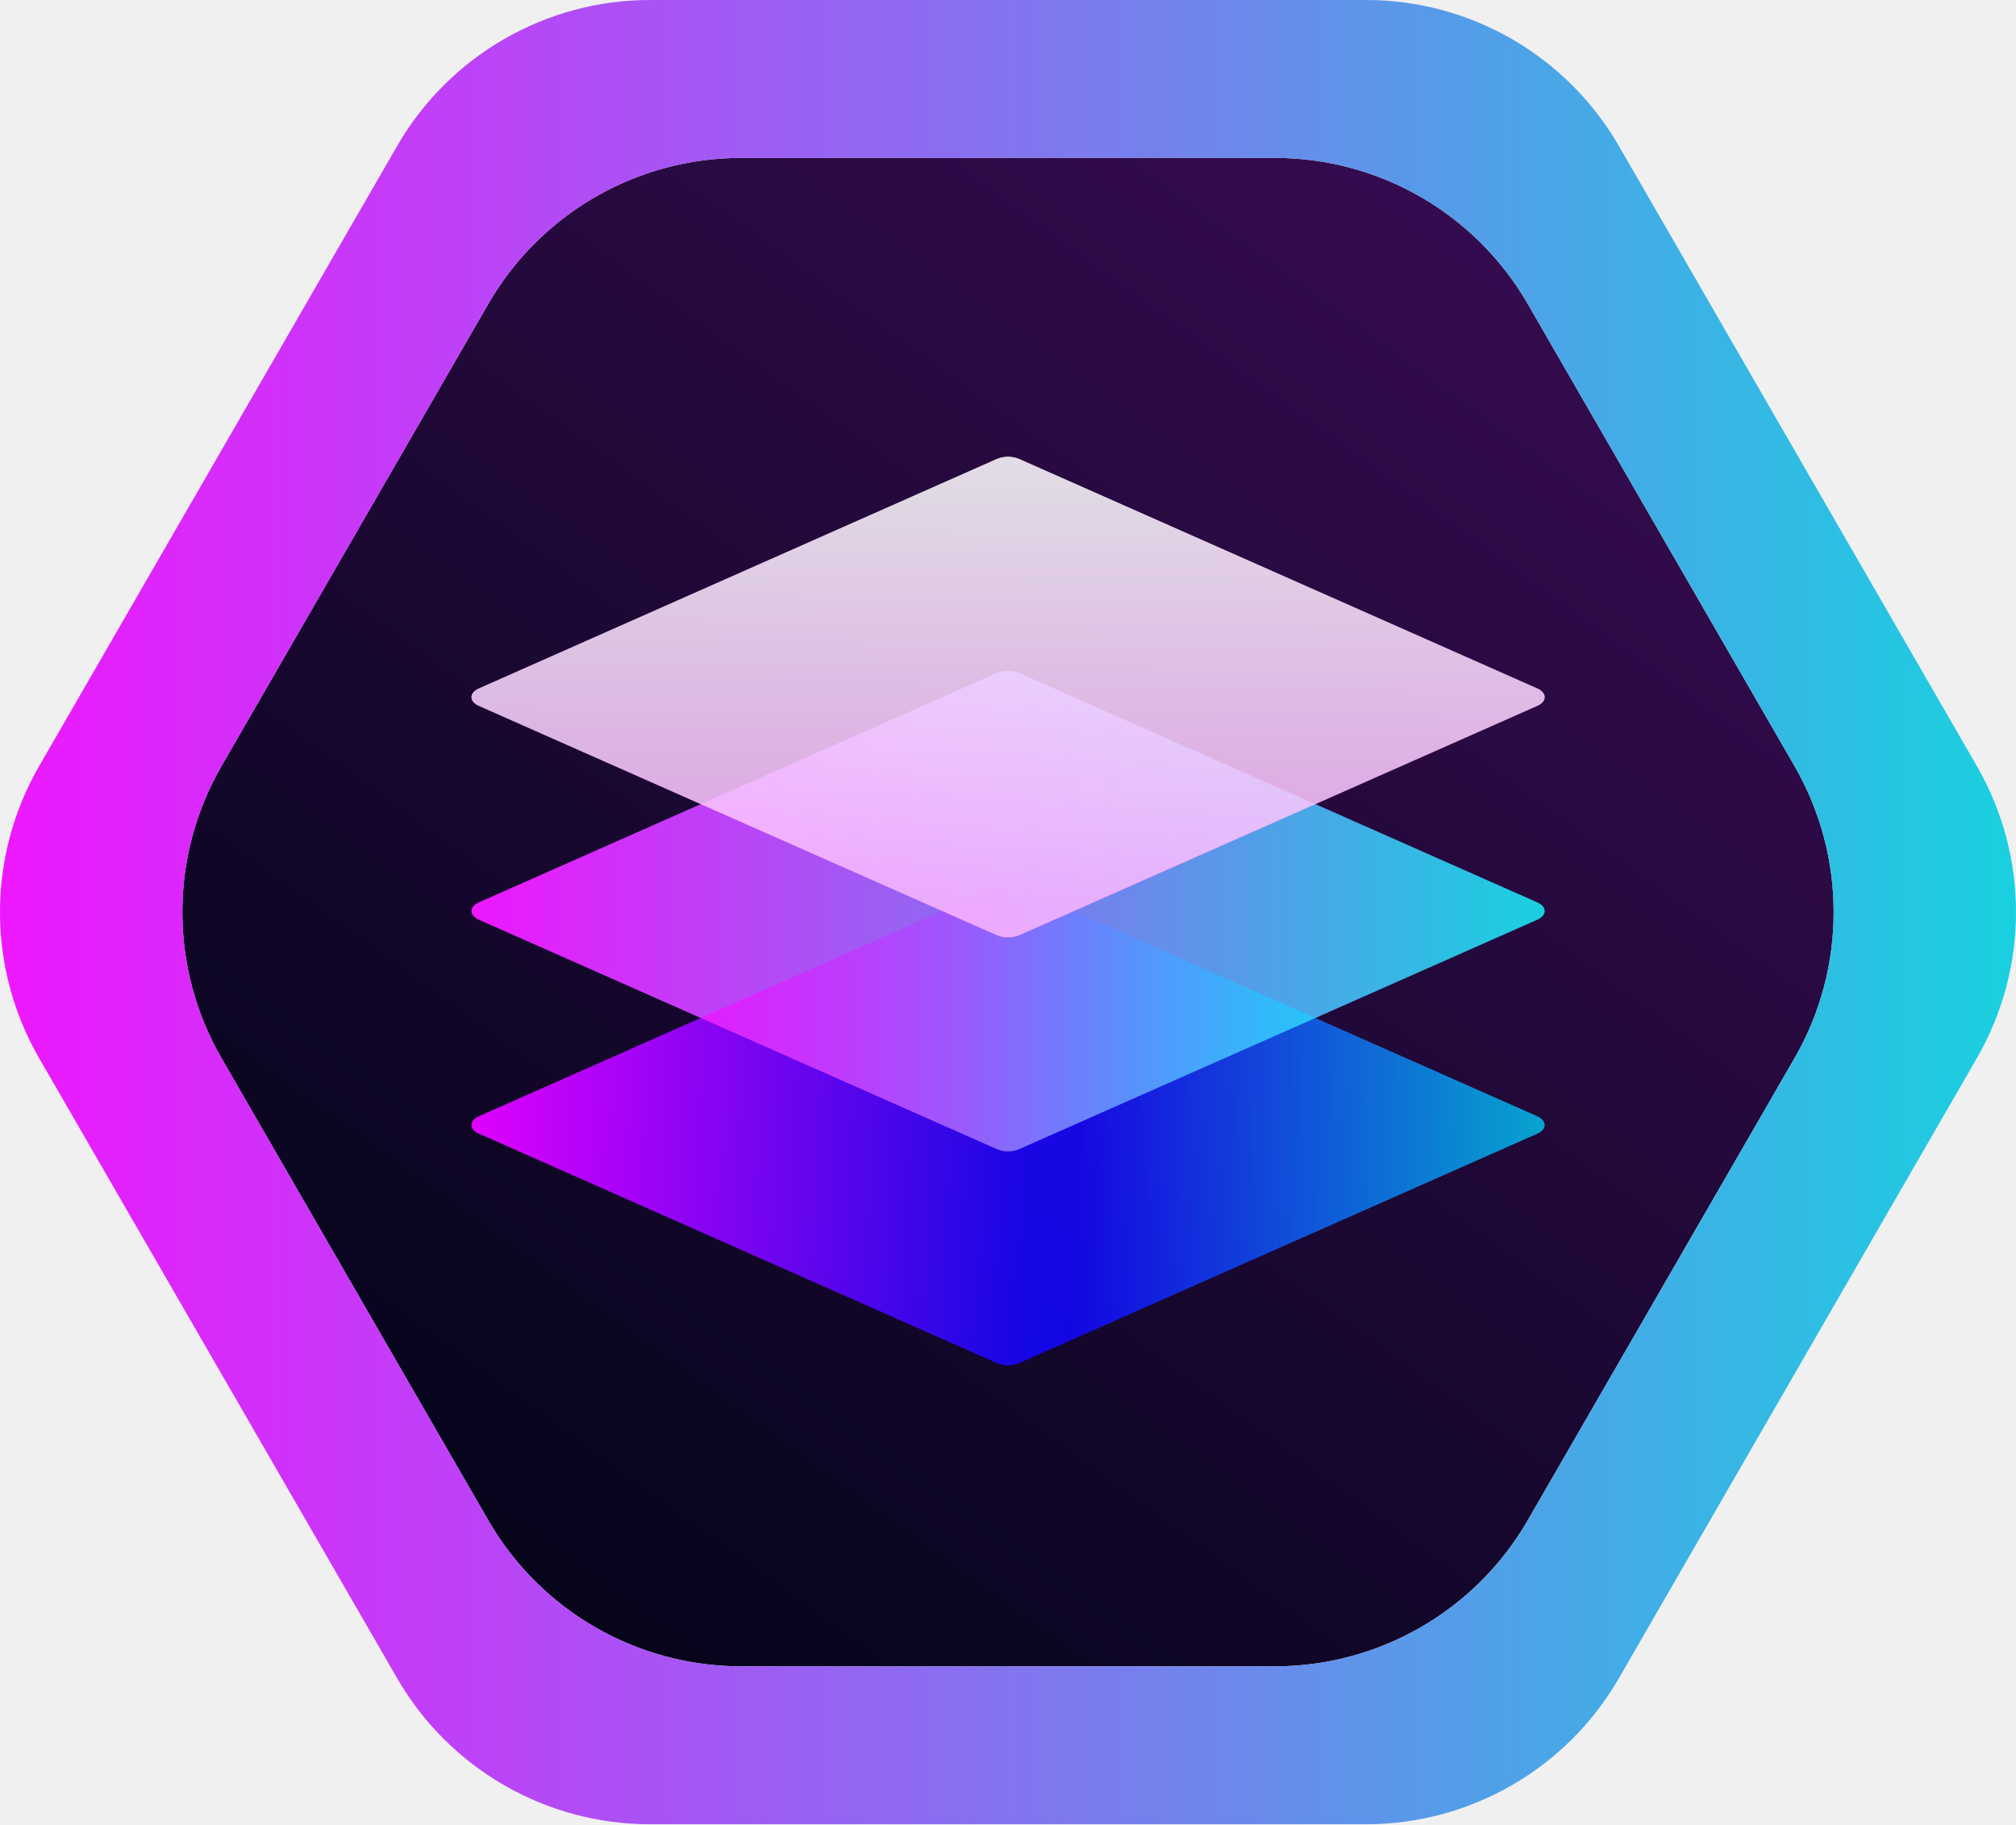
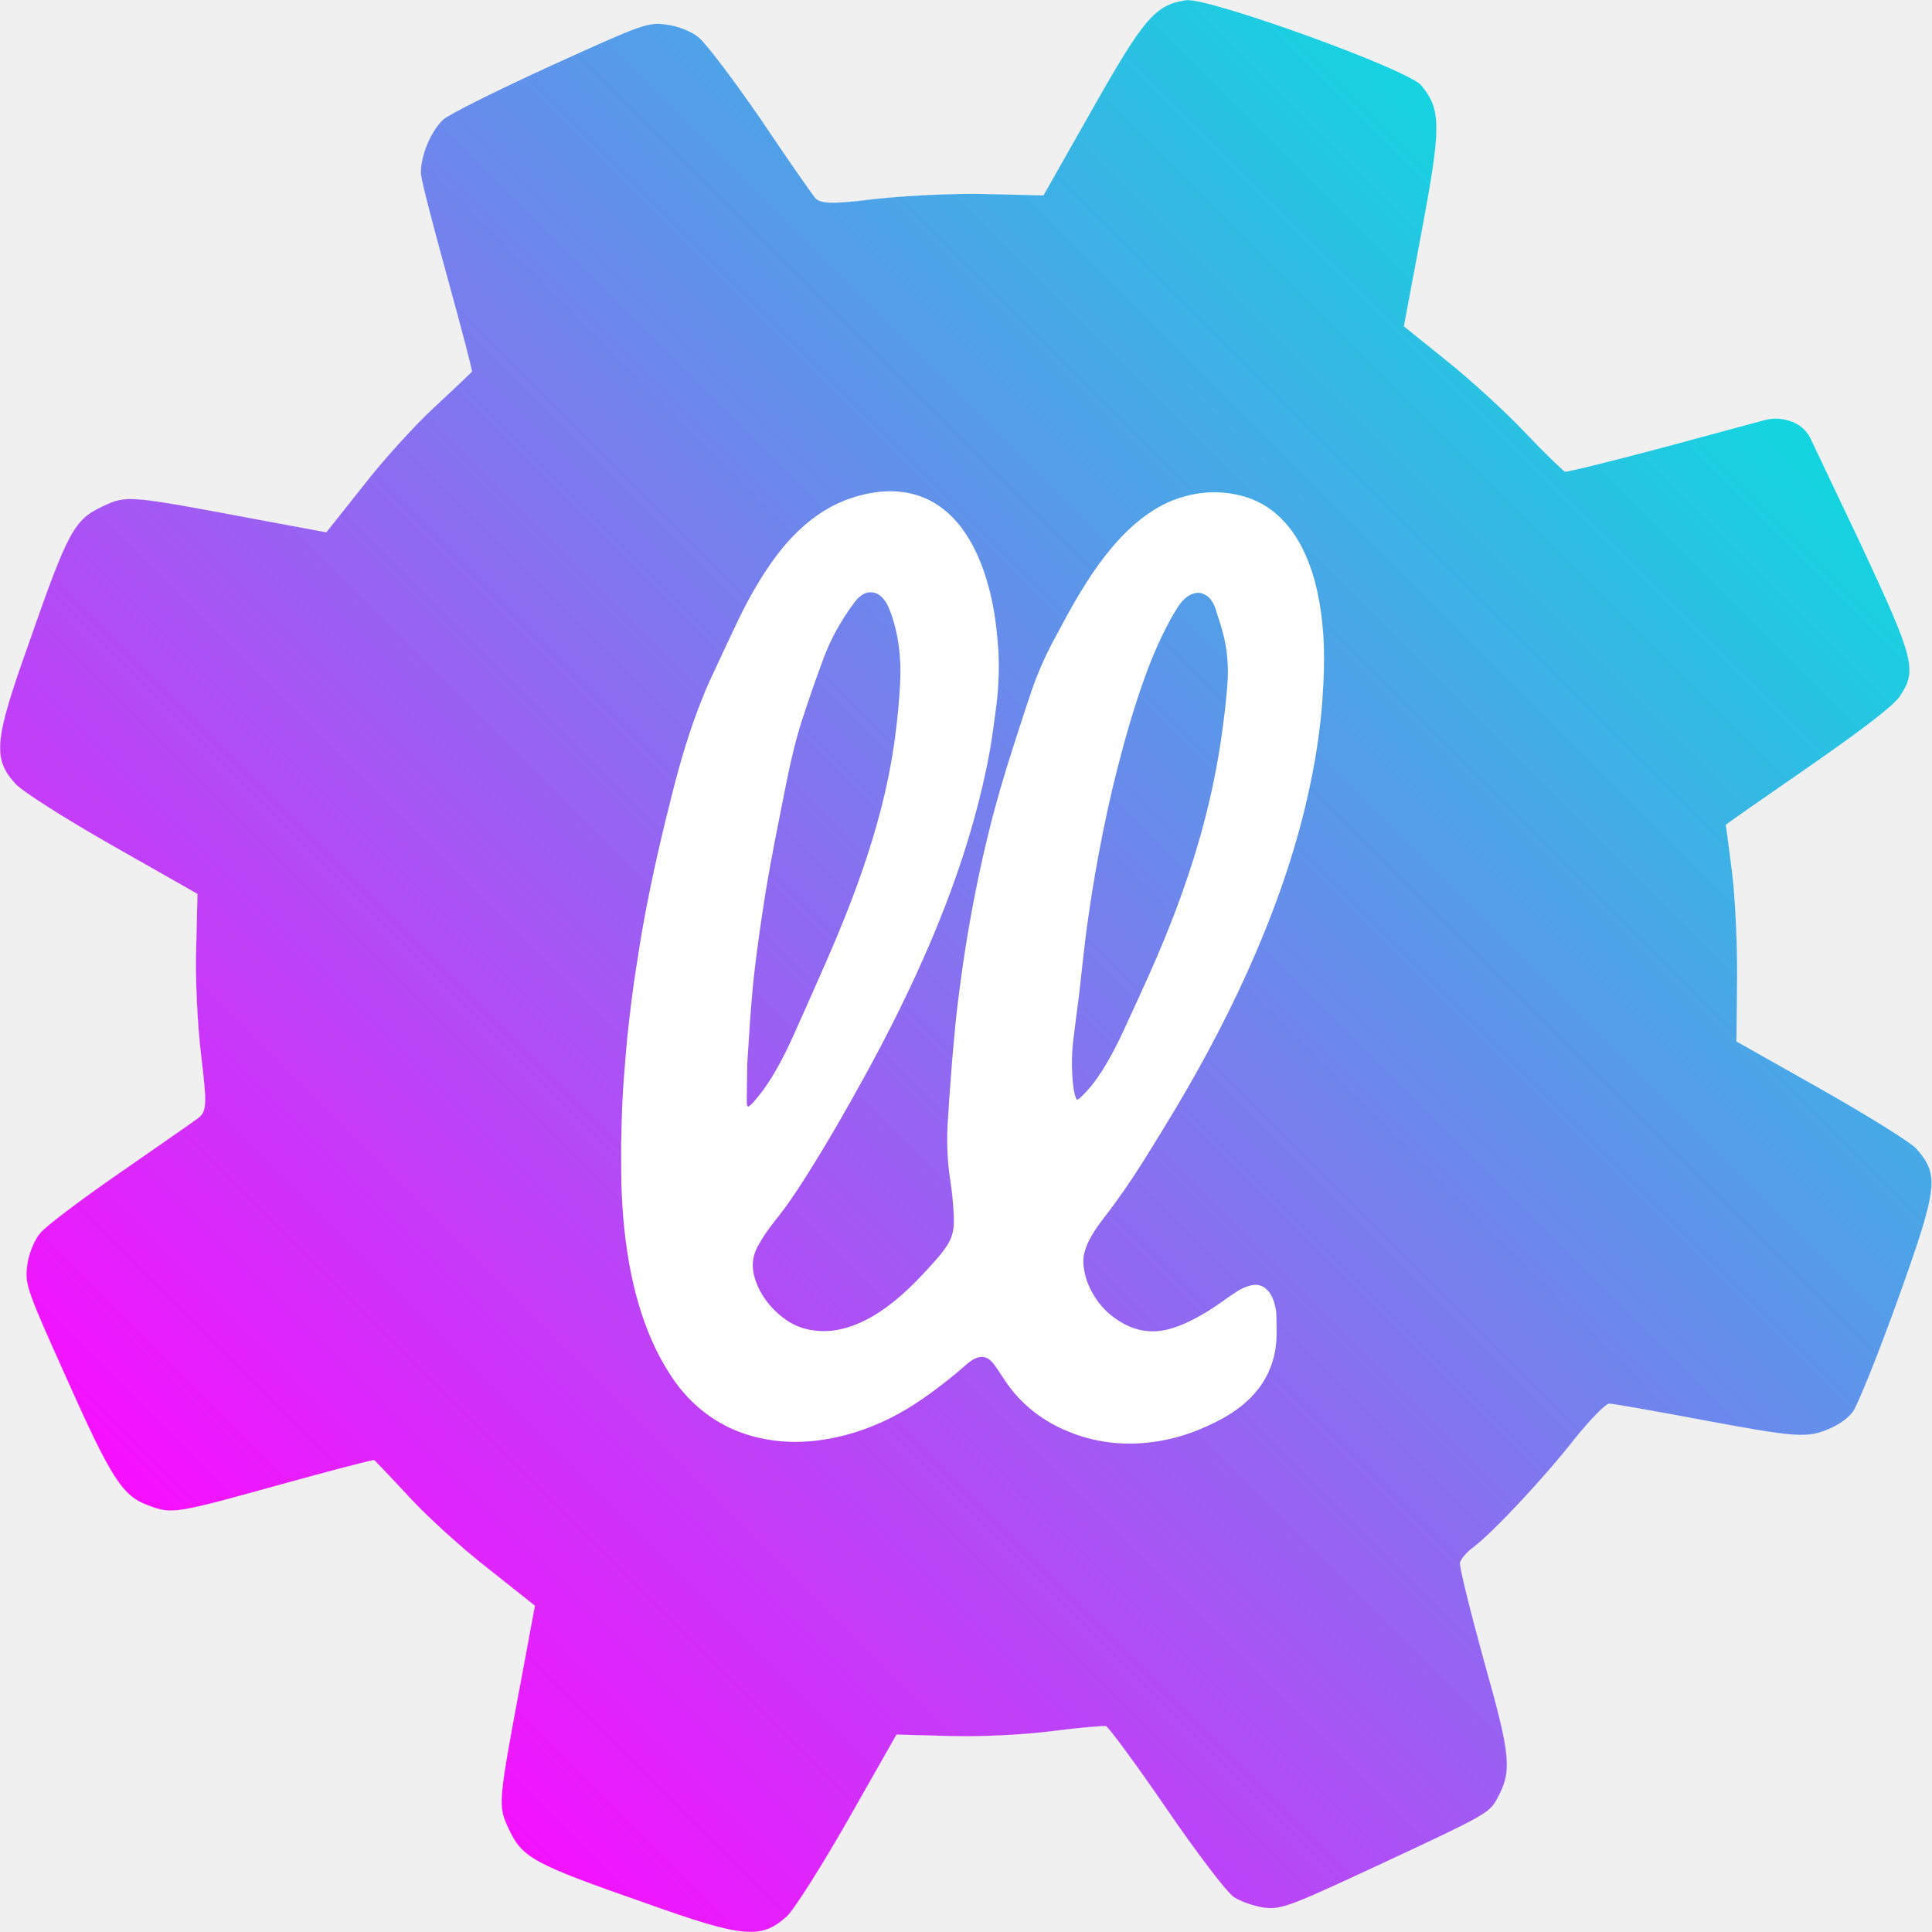
- <svg xmlns="http://www.w3.org/2000/svg" xmlns:xlink="http://www.w3.org/1999/xlink" viewBox="0 0 778.94 704.81">
+ <svg xmlns="http://www.w3.org/2000/svg" viewBox="0 0 15727.56 15731.16">
  <defs>
-     <style>
-       .cls-1 {
-         isolation: isolate;
-       }
- 
-       .cls-2 {
-         fill: url(#linear-gradient);
-       }
- 
-       .cls-3 {
-         fill: url(#linear-gradient-2);
-       }
- 
-       .cls-4 {
-         fill: url(#linear-gradient-3);
-       }
- 
-       .cls-5 {
-         mix-blend-mode: hard-light;
-         fill: url(#linear-gradient-4);
-       }
- 
-       .cls-6 {
-         opacity: 0.86;
-       }
- 
-       .cls-7 {
-         fill: url(#linear-gradient-5);
-       }
- 
-       .cls-8 {
-         fill: #fff;
-         opacity: 0.68;
-       }
-     </style>
-     <linearGradient id="linear-gradient" x1="572.34" y1="99.76" x2="209.08" y2="601.63" gradientUnits="userSpaceOnUse">
-       <stop offset="0" stop-color="#340b4e" />
-       <stop offset="1" stop-color="#06051c" />
-     </linearGradient>
-     <linearGradient id="linear-gradient-2" y1="352.4" x2="778.94" y2="352.4" gradientUnits="userSpaceOnUse">
-       <stop offset="0" stop-color="#ee17fe" />
-       <stop offset="1" stop-color="#19d0e0" />
-     </linearGradient>
-     <linearGradient id="linear-gradient-3" x1="182.15" y1="351.98" x2="596.79" y2="351.98" xlink:href="#linear-gradient-2" />
-     <linearGradient id="linear-gradient-4" x1="182.15" y1="434.63" x2="596.79" y2="434.63" xlink:href="#linear-gradient-2" />
-     <linearGradient id="linear-gradient-5" x1="389.47" y1="177.29" x2="389.47" y2="349.14" gradientUnits="userSpaceOnUse">
-       <stop offset="0" stop-color="#fff" />
-       <stop offset="1" stop-color="#ee17fe" />
+     <style>.a{stroke:#fff;stroke-miterlimit:10;fill:url(#a);}.b{fill:#fff;}</style>
+     <linearGradient id="a" x1="6023.03" y1="-5170" x2="-5131.57" y2="5984.61" gradientUnits="userSpaceOnUse">
+       <stop offset="0" stop-color="#12d6df" />
+       <stop offset="0.52" stop-color="#896ff0" />
+       <stop offset="1" stop-color="#f70fff" />
    </linearGradient>
  </defs>
-   <g class="cls-1">
-     <g id="Ebene_2" data-name="Ebene 2">
-       <g id="Layer_1" data-name="Layer 1">
-         <g>
-           <path class="cls-2" d="M492.58,643.8H286.36a112.81,112.81,0,0,1-97.69-56.41L85.56,408.8a112.82,112.82,0,0,1,0-112.81L188.67,117.41A112.8,112.8,0,0,1,286.36,61H492.58a112.8,112.8,0,0,1,97.69,56.4L693.38,296a112.82,112.82,0,0,1,0,112.81L590.27,587.39A112.81,112.81,0,0,1,492.58,643.8Z" />
-           <path class="cls-3" d="M527.8,0H251.14a112.83,112.83,0,0,0-97.7,56.4L15.11,296a112.82,112.82,0,0,0,0,112.81L153.45,648.4a112.79,112.79,0,0,0,97.69,56.41H527.8a112.81,112.81,0,0,0,97.7-56.41L763.83,408.8a112.82,112.82,0,0,0,0-112.81L625.5,56.4A112.81,112.81,0,0,0,527.8,0ZM492.59,643.8H286.37a112.81,112.81,0,0,1-97.69-56.41L85.57,408.8a112.82,112.82,0,0,1,0-112.81l103.1-178.58A112.83,112.83,0,0,1,286.37,61H492.59a112.8,112.8,0,0,1,97.69,56.4L693.38,296a112.84,112.84,0,0,1,0,112.81L590.28,587.39A112.81,112.81,0,0,1,492.59,643.8Z" />
-           <path class="cls-4" d="M594,348.64,393.73,260a11.22,11.22,0,0,0-8.52,0L185,348.64c-1.78.79-2.83,2-2.83,3.34s1,2.56,2.83,3.35L385.21,444a11.22,11.22,0,0,0,8.52,0L594,355.33c1.78-.79,2.83-2,2.83-3.35S595.74,349.43,594,348.64Z" />
-           <path class="cls-5" d="M594,431.28,393.73,342.59a11.32,11.32,0,0,0-8.52,0L185,431.28c-1.78.79-2.83,2-2.83,3.35s1,2.55,2.83,3.34l200.23,88.69a11.22,11.22,0,0,0,8.52,0L594,438c1.78-.79,2.83-2,2.83-3.34S595.74,432.07,594,431.28Z" />
-           <g class="cls-6">
-             <path class="cls-7" d="M594,266,393.73,177.31a11.22,11.22,0,0,0-8.52,0L185,266c-1.78.79-2.83,2-2.83,3.35s1,2.56,2.83,3.35l200.23,88.68a11.22,11.22,0,0,0,8.52,0L594,272.69c1.78-.79,2.83-2,2.83-3.35S595.74,266.78,594,266Z" />
-             <path class="cls-8" d="M594,266,393.73,177.31a11.22,11.22,0,0,0-8.52,0L185,266c-1.78.79-2.83,2-2.83,3.35s1,2.56,2.83,3.35l200.23,88.68a11.22,11.22,0,0,0,8.52,0L594,272.69c1.78-.79,2.83-2,2.83-3.35S595.74,266.78,594,266Z" />
-           </g>
-         </g>
-       </g>
-     </g>
-   </g>
+   <path class="a" d="M7715.67-3006.79c440.93,945.67,463.71,1029.94,317.7,1246.79-48.84,72.32-306.92,271-743.52,573.66-368.25,254.26-670.22,465.09-672,470.12,3.13,6.71,23.84,166.33,48.61,361.08,26.59,189.73,45.86,585.17,44.7,874.57l-6,526.81,688.71,388.67c375.64,212.6,724.52,429.68,773.21,481.19,191.48,216.09,180.43,316.14-140.29,1212.49-165,460.66-333.6,877.68-373.6,933.52-48.62,63.86-133.81,120.08-243.6,158.94-145.38,51.28-265.61,41.29-929.79-82.31-416.19-78.11-780.84-143.42-809.27-142.51-26.6-4.1-152.16,124.66-280.41,283.52-242.76,311.33-666.72,764.83-825.65,884.3-52.81,37-102.95,97.53-110.5,125.72-5.86,31.76,83.05,390.57,195.66,800.2,221.17,784.12,231.46,894.9,104.67,1127.29-59.9,110.48-102.26,134.41-898.89,505.84-779.63,363.51-845.76,390.17-987.56,377.91-83.36-10.67-196.2-48.77-255.32-87.25-62.48-45.26-295-349.44-554.07-728-246.11-359.72-467.21-656.89-487.11-664.13-18.28-3.81-221.26,12.27-442.84,41.37s-597,47.37-836,39.07l-426.39-11.67L-526,7380.74c-218.06,382.19-443.61,739-501.9,791-209.39,188.35-356.14,174.39-1148.25-108.38-916.54-319.64-1005.53-368.87-1114.56-602.71-91.66-196.59-91.66-196.59,112.1-1281.89l99.83-537.72-373.34-296.4c-206.49-159.56-498.83-423.5-649.85-588.24-149.5-161.46-278-295.34-284.59-300.59s-348.67,84.18-761.72,198.39c-851.4,236-885,243.36-1070.53,173.1-217.15-76.2-305.39-212.52-675.83-1042.44-320.16-713.11-338.9-762.25-318.1-912.21,9.08-86.78,55.94-207.7,104.24-263.24,43.43-57.45,337.25-276.81,646-491,308.59-214.1,598.67-415.4,641.33-447.63,70.18-53.41,73.31-108.58,24.16-514.77-29.93-250.22-49.28-645.45-39.44-881.19l10.13-429.66-690.31-392.11c-382.12-217.93-739.16-443.54-792.57-505.19-186.75-206-172.65-352.77,110-1144.82,319.5-916.46,368.88-1005.53,602.72-1114.56,196.58-91.66,196.58-91.66,1281.9,112.11l537.63,100,296.39-373.34c159.57-206.48,423.52-498.84,588.25-649.86,161.45-149.49,295.48-278,300.59-284.58s-84.19-348.66-198.39-761.72-212.57-792.12-216.15-844.16c-9.6-135.77,78.33-354.23,183-448.4,49.61-43.82,444.91-240.46,873.59-436.34,749-340.88,791.28-356.43,941.23-335.62,86.78,9.07,207.7,55.93,263.25,104.24,59,46.71,285,345.77,502.26,661.23,215.47,320.47,415.1,607,444.2,642.93,40.45,51.36,137.31,55.55,488.26,11.68,243.29-26.89,650.47-47.46,909.61-40.37l463.12,11.06,400.72-706.86c418.39-739.77,510.06-844.38,760.36-882.7,178-25.29,1815.09,564.95,1916.89,694.94,161.84,196.88,161.3,337.38,6.53,1164.7l-149,795.77,343.72,277.2c189.87,150.79,477.19,412.91,639.86,584.73s311,312.94,327.48,321.78c18.36,4,392.26-88,828.92-204.87l799-215.77A353.89,353.89,0,0,1,7028.8-4025a348.43,348.43,0,0,1,109.93,18.58c27.35,9.44,79.59,28.17,125.3,77.76a270.27,270.27,0,0,1,46.91,70.67Q7513.32-3432.41,7715.67-3006.79Z" transform="translate(7433.87 7433.4)" />
+   <path d="M8382.57-762.22Z" transform="translate(7433.87 7433.4)" />
+   <path class="b" d="M3340.07-2276.06c-8.08-114-23-226.77-47.23-338.3C3267-2733.23,3230-2848.44,3176.23-2957.9c-39.76-81-88.05-156.39-148.86-223.3-97.11-106.86-214.56-180.3-355.13-216.08-159-40.49-317.13-35.85-474.2,9.51-117.89,34-223.92,91.79-321.72,165.25-97.53,73.26-182.86,159.14-261,252.42-96.89,115.58-180.69,240.32-258.47,369.27-75.19,124.66-143.1,253.36-211.67,381.71-71,132.92-131.72,270.37-180.31,412.87-49.27,144.54-95.49,290.12-142.7,435.36-80.22,246.78-152.84,495.72-214,748Q526.75-287,466.37,53.19,419.65,314.66,385,577.9c-19.38,146.63-37.64,293.48-49.73,441-5.15,62.85-12,125.56-17,188.42-8.76,111.22-16.77,222.51-24.85,333.79-2.63,36.29-3.85,72.69-6.77,109-14.1,174.78-10.86,348.82,16.44,522.45,14.31,91,23,182.9,28.36,275,1.54,26.6,1.34,53.35.91,80-1.09,67.2-19.94,129.24-57.69,184.87-19,28.06-38.74,56-60.91,81.54-79.47,91.69-161.35,181.21-249.32,264.92-74,70.38-152.52,135.13-238,191.17-73.28,48-150.35,88.45-233.61,116.61-83.6,28.27-169.15,42.65-257.53,37.05-96.27-6.11-185.8-32.76-265.77-88.24-89.21-61.9-161.26-139.62-213.18-235-16.14-29.64-29-61.45-40-93.4-32.55-94.14-27.39-186.31,21.07-274.26,19.86-36.06,41.21-71.45,64.19-105.59s47.66-67.4,73.67-99.34c93.64-115,175.72-238,254.93-363.07,167.45-264.44,323.11-535.77,473.84-810,196.38-357.2,378.6-721.43,538.33-1096.65C300.28-132.71,435-511.59,534.3-902.55c45.39-178.67,84.49-358.71,111.24-541.22,11.61-79.16,21.79-158.53,32.46-237.82,11.33-84.23,17.13-169,19.94-253.81,4.66-141-5.89-281.15-23.63-421-17.45-137.54-46.64-272.37-90-404-36.59-111-83.91-217.08-147.44-315.51-46.31-71.75-100.49-136.82-165.55-192.45C188.8-3338.85,95.46-3387.7-10.54-3413.26c-108.15-26.08-216.76-25.2-325.11-6.75-180.18,30.67-342.64,103.19-487.63,214.8-88.9,68.44-167.48,147.3-238.78,233.66-68.1,82.47-128.57,170.34-184.3,261.52a3560.27,3560.27,0,0,0-176.84,326q-118.86,249.55-234.51,500.63c-26.4,57.19-49.81,115.82-72.89,174.47-88,223.72-156.67,453.67-216.53,686.24-92.48,359.29-176.61,720.54-243.54,1085.55-24,131.14-44.22,263-65,394.72q-18.67,118.56-33.54,237.7c-13.07,103.45-25.43,207-36.32,310.71-8.11,77.18-13.27,154.66-20,232-13.37,154.72-22.94,309.65-26.45,464.93q-1.65,72.77-3.25,145.53h-.8c0,89.77-.91,179.55.17,269.3,2.93,242.9,20.73,484.54,62.82,724.12,30.7,174.72,73.5,346.22,135.28,512.63,55.05,148.25,124,289.68,211.72,421.65,78.65,118.29,173.37,221.33,288,305.57,189.41,139.11,403.85,207.71,636.39,222.73,141.23,9.12,280.94-5,419.19-35.24,203.26-44.4,392.87-122.61,571.07-229.17,87.53-52.33,171.1-110.6,252.12-172.47,77.13-58.9,153.88-118.29,226-183.43,23.46-21.2,48.21-40.75,76.8-54.75,49.28-24.12,95.52-18,133.44,20.55,18.53,18.86,34.17,40.87,49.28,62.72C709.79,3746.58,731,3782,754.3,3816,874,3990.5,1032,4119.39,1224.48,4205.72c250.87,112.52,512.74,139.74,782.67,94.34,181.06-30.45,350.35-95.15,511.2-182.66,77-41.91,148.5-91.82,212.27-152.28,142.23-134.85,218.48-300.7,228.77-495.91,3.44-65.27-.14-130.92-.63-196.4-.26-34.32-8.44-67.47-17.74-100-10-35.16-25.38-68.28-50.17-96-37.19-41.52-82.76-57.08-137.72-44.16a355.5,355.5,0,0,0-113.24,48.16q-64,41.63-125.93,86.38c-80.73,58.48-165.3,110.37-254.76,154.41-50.14,24.68-101.69,45.7-155.19,61.78-134.29,40.36-264,28.75-387.33-38.21-139.81-75.89-238-189.2-296-337.26-16-40.87-25-83.71-31-126.95a295.94,295.94,0,0,1,8.31-122.52c12.57-44.79,31.63-86.42,54.62-126.49,30.25-52.72,65.66-102,102.86-149.9,116.11-149.64,223.19-305.61,323.72-466q131.39-209.6,258.41-421.93c243.86-408.6,464.71-829.15,652.53-1266.66,215.93-503,385.66-1020.15,480.68-1560.41q30.27-172,49.06-345.65c10.52-96.43,16.88-193.26,21.88-290.22C3348.7-2004.7,3349.7-2140.23,3340.07-2276.06Zm-4673.6,3849.54c-4.57,3.63-8.51,4.29-13,.1-1.58-1.5-3.84-3.27-4-5.09-1.22-12-2.81-24.06-2.7-36.08.94-97,2.23-194,3.49-297.39,7.39-114.61,14.7-235.62,23.16-356.55,5.75-82.22,12.56-164.37,19.92-246.47,5.4-60.36,11.59-120.67,19-180.82,11.78-96.23,23.92-192.44,37.59-288.41C-1234,50-1217.2-62.66-1198.9-175.07c44.78-275.11,101.47-548,155.28-821.42,38.38-195,80.41-389.29,142-578.56,55.53-170.49,114.2-339.93,177.2-507.83,58.35-155.47,140.16-298,237.66-431.89,17.17-23.58,35.57-46.1,58.52-64.41,21.2-16.9,44.26-29.14,72.18-31.13,38.68-2.75,71.43,9.63,99.29,36,26.89,25.5,45,56.79,59.76,90.36,23.54,53.42,40.11,109.17,54,165.65,36.23,147.15,45.93,296.81,38.38,447.68-7.39,147.77-22.15,295-41.51,441.61-27,204.42-68.08,406.19-120.47,605.67C-347.32-515.73-452.68-216.5-572.06,77.93-612.12,176.74-653.15,275.19-696,372.82Q-833.25,685.73-973,997.58c-43.46,97.43-90.82,193-144.12,285.48-42.42,73.64-88.62,144.74-142.41,210.67C-1282.44,1521.85-1304.8,1550.63-1333.53,1573.48ZM2560.21-1860.88c-12.38,162-32.51,323.26-56.91,483.8-41.56,273.43-102.5,542.68-180,808.28-107.49,368.31-245.5,725.11-402,1075-65.33,146-132.58,291.13-199.25,436.53-44.47,97-92.12,192.37-146.45,284.29-47,79.48-98.42,155.83-160.66,224.32-19.53,21.49-40.63,41.6-61.86,61.44-4.65,4.34-12.89,4.84-20.88,7.59-21.19-48.53-26.9-99.35-31.42-149.51a1639.49,1639.49,0,0,1,5.12-341.29c14.61-122.74,31.7-245.19,47.15-367.83,5.76-45.69,9.57-91.62,14.88-137.37,16.22-139.64,30.61-279.54,49.65-418.8q40.38-295.32,95.19-588.45c43-231.19,92.43-460.92,150.55-688.73,65.91-258.36,139.23-514.55,231-765.16,57.58-157.28,124.12-310.53,204.77-457.44,17.48-31.84,36.63-62.78,55.66-93.75a334.11,334.11,0,0,1,60.45-72.35c18.07-16.42,38.22-29.27,61.61-37.57,51.41-18.24,95.38-5,133.86,30.54,10.51,9.69,19.06,22,26.49,34.38,8.69,14.47,17.22,29.63,22.27,45.61,28.46,90,60.53,179,79.48,271.91C2562.76-2098.17,2569.3-1979.92,2560.21-1860.88Z" transform="translate(7433.87 7433.4)" />
</svg>
